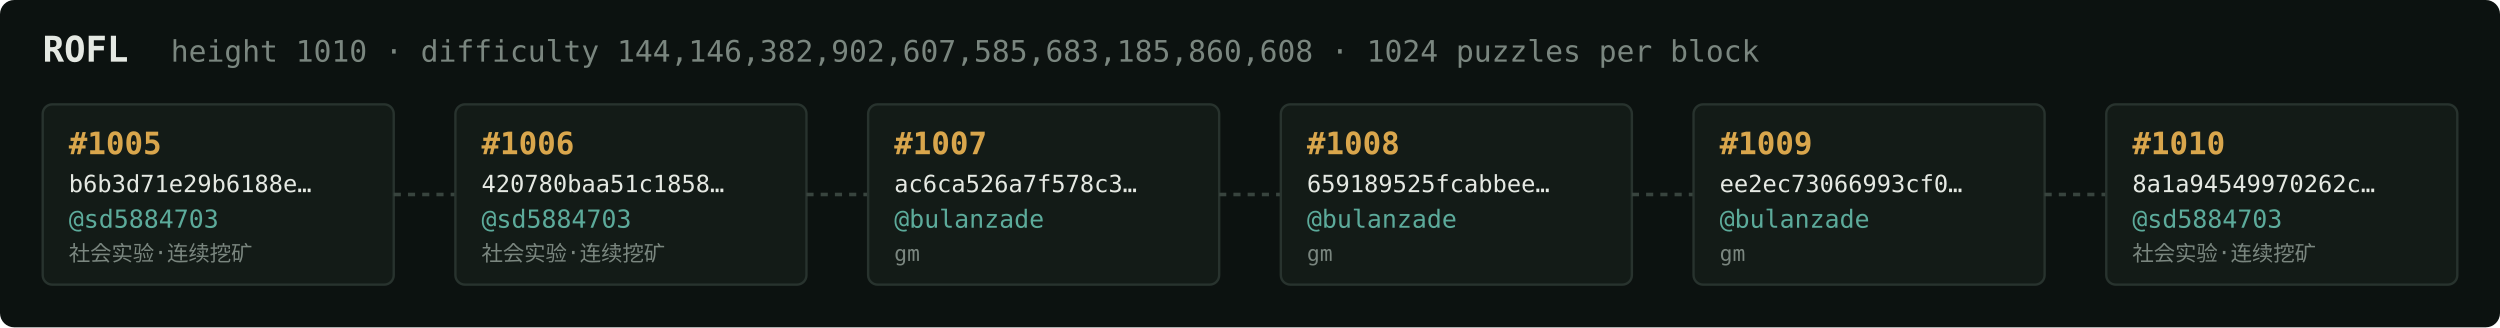
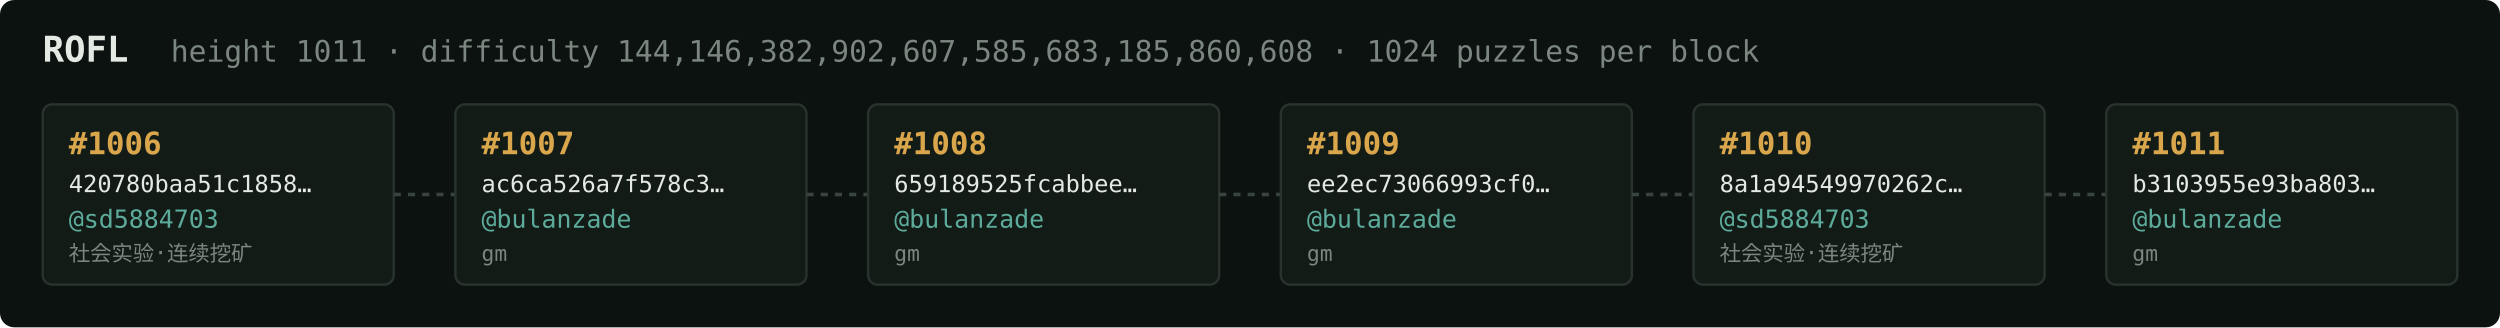
<svg xmlns="http://www.w3.org/2000/svg" width="1054" height="138" viewBox="0 0 1054 138" font-family="ui-monospace,SFMono-Regular,Menlo,monospace">
  <rect fill="#0c1210" width="1054" height="138" rx="6" />
  <text x="18" y="26" fill="#e5e9e3" font-size="15" font-weight="700">ROFL</text>
-   <text x="72" y="26" fill="#7a867f" font-size="12.5">height 1010 · difficulty 144,146,382,902,607,585,683,185,860,608 · 1024 puzzles per block</text>
+   <text x="72" y="26" fill="#7a867f" font-size="12.5">height 1011 · difficulty 144,146,382,902,607,585,683,185,860,608 · 1024 puzzles per block</text>
  <rect x="18" y="44" width="148" height="76" rx="4" fill="#131b17" stroke="#28332e" stroke-width="1" />
-   <text x="29" y="65" fill="#d9a64c" font-size="13" font-weight="700">#1005</text>
-   <text x="29" y="81" fill="#e5e9e3" font-size="10">b6b3d71e29b6188e…</text>
+   <text x="29" y="65" fill="#d9a64c" font-size="13" font-weight="700">#1006</text>
+   <text x="29" y="81" fill="#e5e9e3" font-size="10">420780baa51c1858…</text>
  <text x="29" y="96" fill="#5cab9b" font-size="10.5">@sd5884703</text>
  <text x="29" y="110" fill="#7a867f" font-size="9">社会实验·连续挖矿</text>
  <line x1="166" y1="82.0" x2="192" y2="82.0" stroke="#38443e" stroke-width="1.5" stroke-dasharray="3 3" />
  <rect x="192" y="44" width="148" height="76" rx="4" fill="#131b17" stroke="#28332e" stroke-width="1" />
-   <text x="203" y="65" fill="#d9a64c" font-size="13" font-weight="700">#1006</text>
-   <text x="203" y="81" fill="#e5e9e3" font-size="10">420780baa51c1858…</text>
-   <text x="203" y="96" fill="#5cab9b" font-size="10.5">@sd5884703</text>
-   <text x="203" y="110" fill="#7a867f" font-size="9">社会实验·连续挖矿</text>
+   <text x="203" y="65" fill="#d9a64c" font-size="13" font-weight="700">#1007</text>
+   <text x="203" y="81" fill="#e5e9e3" font-size="10">ac6ca526a7f578c3…</text>
+   <text x="203" y="96" fill="#5cab9b" font-size="10.5">@bulanzade</text>
+   <text x="203" y="110" fill="#7a867f" font-size="9">gm</text>
  <line x1="340" y1="82.0" x2="366" y2="82.0" stroke="#38443e" stroke-width="1.5" stroke-dasharray="3 3" />
  <rect x="366" y="44" width="148" height="76" rx="4" fill="#131b17" stroke="#28332e" stroke-width="1" />
-   <text x="377" y="65" fill="#d9a64c" font-size="13" font-weight="700">#1007</text>
-   <text x="377" y="81" fill="#e5e9e3" font-size="10">ac6ca526a7f578c3…</text>
+   <text x="377" y="65" fill="#d9a64c" font-size="13" font-weight="700">#1008</text>
+   <text x="377" y="81" fill="#e5e9e3" font-size="10">659189525fcabbee…</text>
  <text x="377" y="96" fill="#5cab9b" font-size="10.5">@bulanzade</text>
  <text x="377" y="110" fill="#7a867f" font-size="9">gm</text>
  <line x1="514" y1="82.0" x2="540" y2="82.0" stroke="#38443e" stroke-width="1.5" stroke-dasharray="3 3" />
  <rect x="540" y="44" width="148" height="76" rx="4" fill="#131b17" stroke="#28332e" stroke-width="1" />
-   <text x="551" y="65" fill="#d9a64c" font-size="13" font-weight="700">#1008</text>
-   <text x="551" y="81" fill="#e5e9e3" font-size="10">659189525fcabbee…</text>
+   <text x="551" y="65" fill="#d9a64c" font-size="13" font-weight="700">#1009</text>
+   <text x="551" y="81" fill="#e5e9e3" font-size="10">ee2ec73066993cf0…</text>
  <text x="551" y="96" fill="#5cab9b" font-size="10.5">@bulanzade</text>
  <text x="551" y="110" fill="#7a867f" font-size="9">gm</text>
  <line x1="688" y1="82.0" x2="714" y2="82.0" stroke="#38443e" stroke-width="1.5" stroke-dasharray="3 3" />
  <rect x="714" y="44" width="148" height="76" rx="4" fill="#131b17" stroke="#28332e" stroke-width="1" />
-   <text x="725" y="65" fill="#d9a64c" font-size="13" font-weight="700">#1009</text>
-   <text x="725" y="81" fill="#e5e9e3" font-size="10">ee2ec73066993cf0…</text>
-   <text x="725" y="96" fill="#5cab9b" font-size="10.5">@bulanzade</text>
-   <text x="725" y="110" fill="#7a867f" font-size="9">gm</text>
+   <text x="725" y="65" fill="#d9a64c" font-size="13" font-weight="700">#1010</text>
+   <text x="725" y="81" fill="#e5e9e3" font-size="10">8a1a94549970262c…</text>
+   <text x="725" y="96" fill="#5cab9b" font-size="10.5">@sd5884703</text>
+   <text x="725" y="110" fill="#7a867f" font-size="9">社会实验·连续挖矿</text>
  <line x1="862" y1="82.0" x2="888" y2="82.0" stroke="#38443e" stroke-width="1.5" stroke-dasharray="3 3" />
  <rect x="888" y="44" width="148" height="76" rx="4" fill="#131b17" stroke="#28332e" stroke-width="1" />
-   <text x="899" y="65" fill="#d9a64c" font-size="13" font-weight="700">#1010</text>
-   <text x="899" y="81" fill="#e5e9e3" font-size="10">8a1a94549970262c…</text>
-   <text x="899" y="96" fill="#5cab9b" font-size="10.5">@sd5884703</text>
-   <text x="899" y="110" fill="#7a867f" font-size="9">社会实验·连续挖矿</text>
+   <text x="899" y="65" fill="#d9a64c" font-size="13" font-weight="700">#1011</text>
+   <text x="899" y="81" fill="#e5e9e3" font-size="10">b3103955e93ba803…</text>
+   <text x="899" y="96" fill="#5cab9b" font-size="10.5">@bulanzade</text>
+   <text x="899" y="110" fill="#7a867f" font-size="9">gm</text>
</svg>
